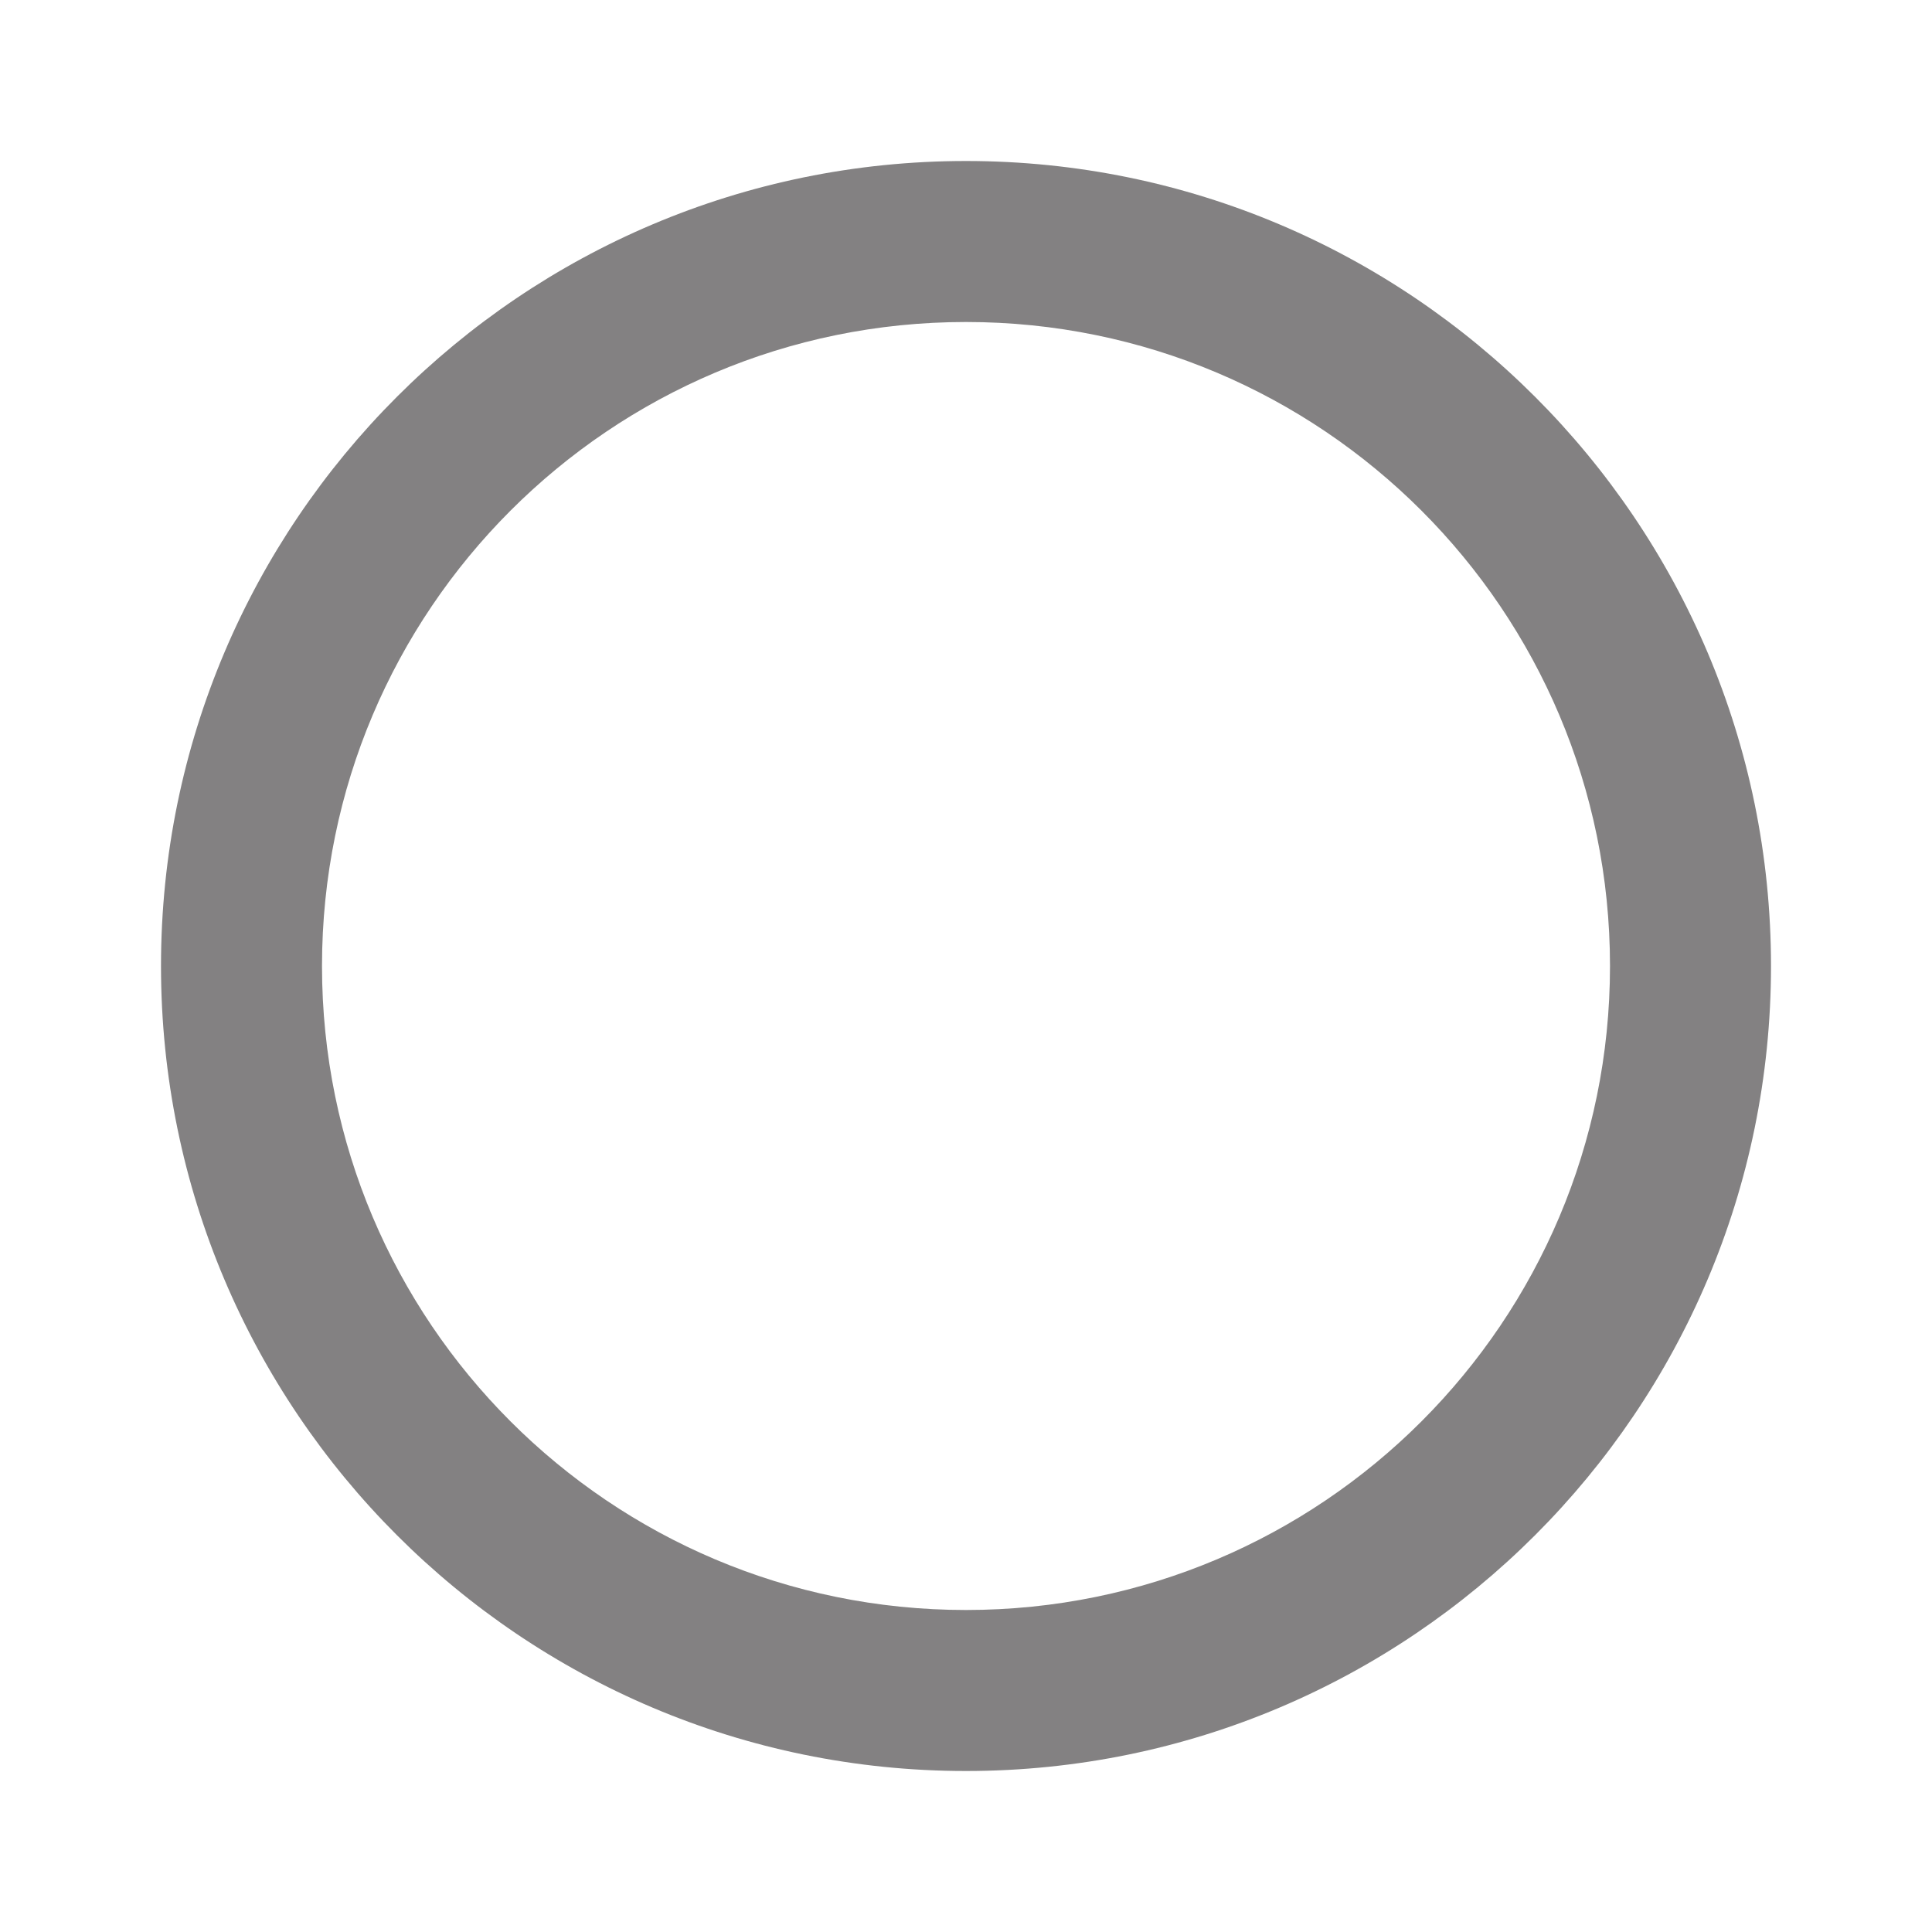
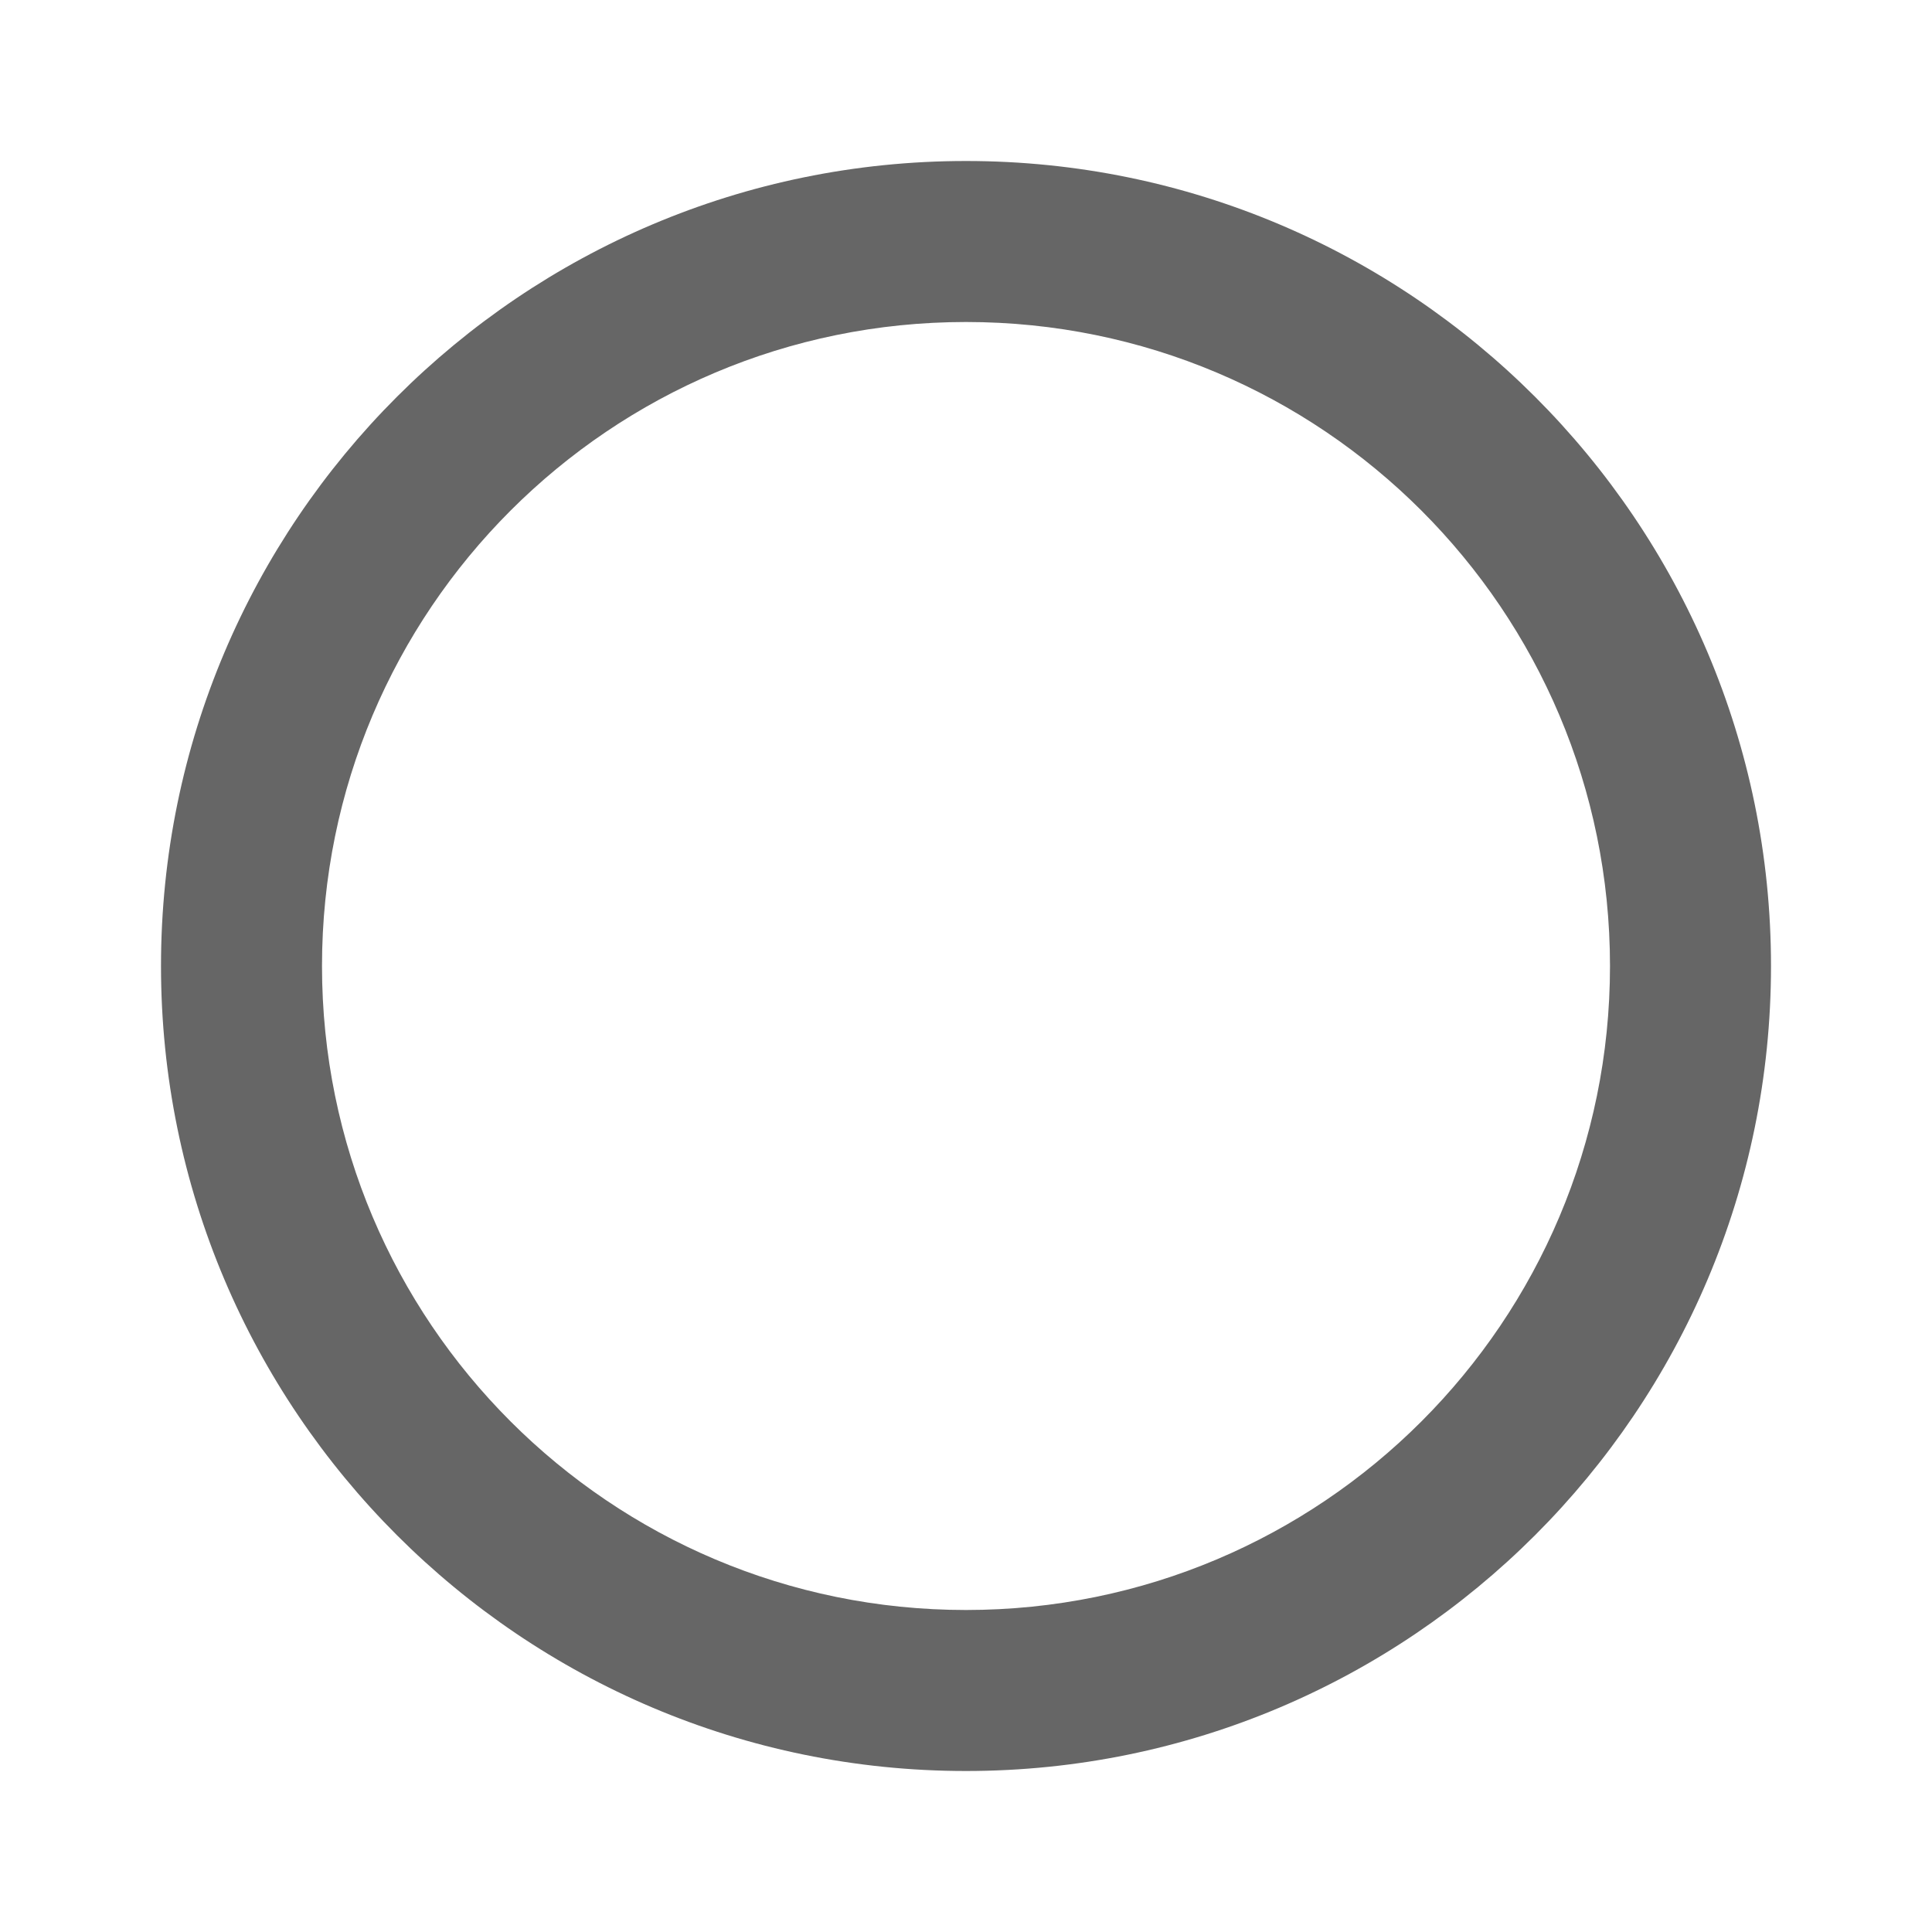
<svg xmlns="http://www.w3.org/2000/svg" width="24" height="24" viewBox="0 0 24 24">
-   <path d="M12 2C6.48 2 2 6.48 2 12s4.48 10 10 10 10-4.48 10-10S17.52 2 12 2zm0 18c-4.42 0-8-3.58-8-8s3.58-8 8-8 8 3.58 8 8-3.58 8-8 8z" fill="#191718" opacity="0.54" />
+   <path d="M12 2C6.48 2 2 6.48 2 12s4.48 10 10 10 10-4.48 10-10S17.52 2 12 2zm0 18c-4.42 0-8-3.58-8-8s3.58-8 8-8 8 3.58 8 8-3.58 8-8 8z" fill="#000000" opacity="0.6" />
</svg>
